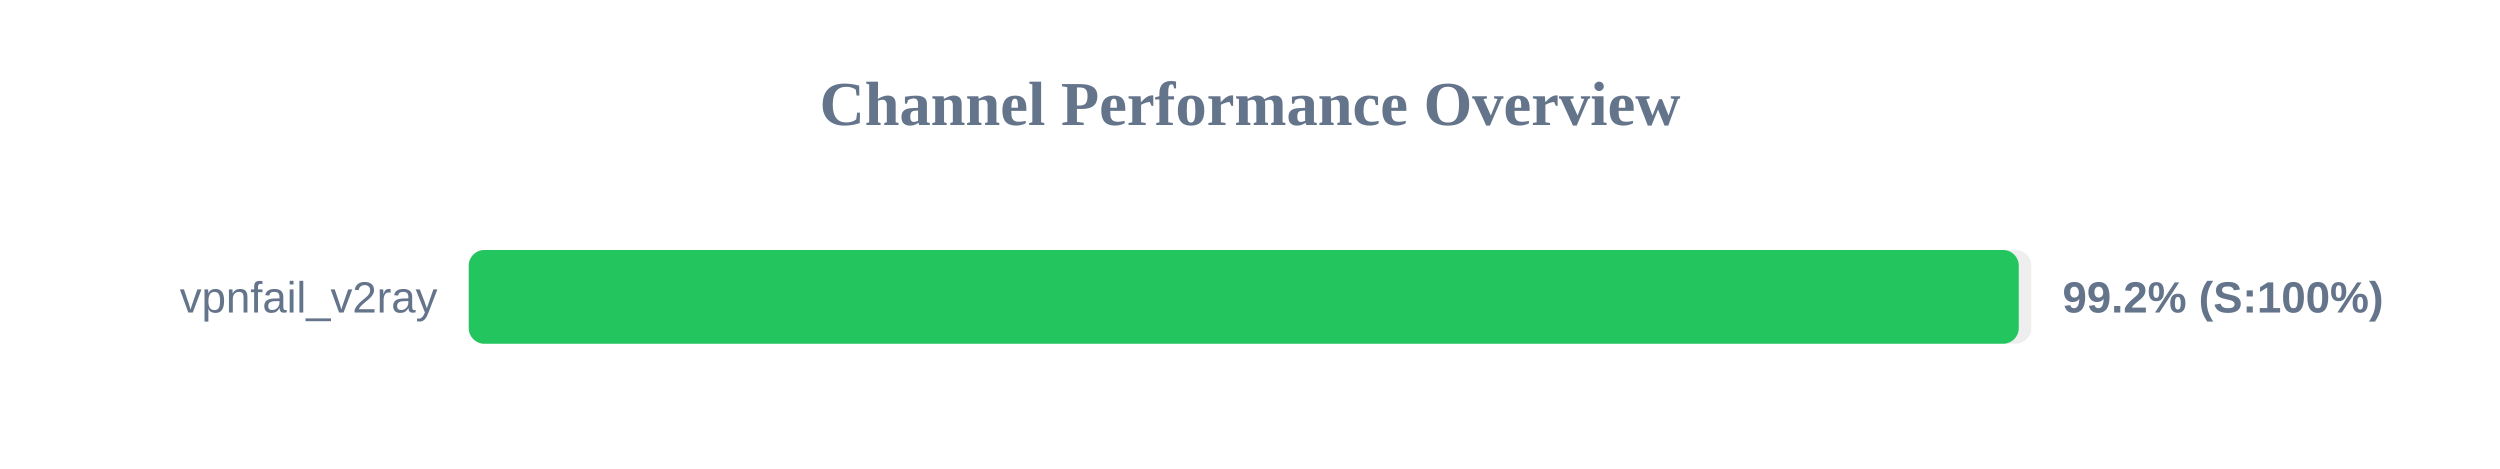
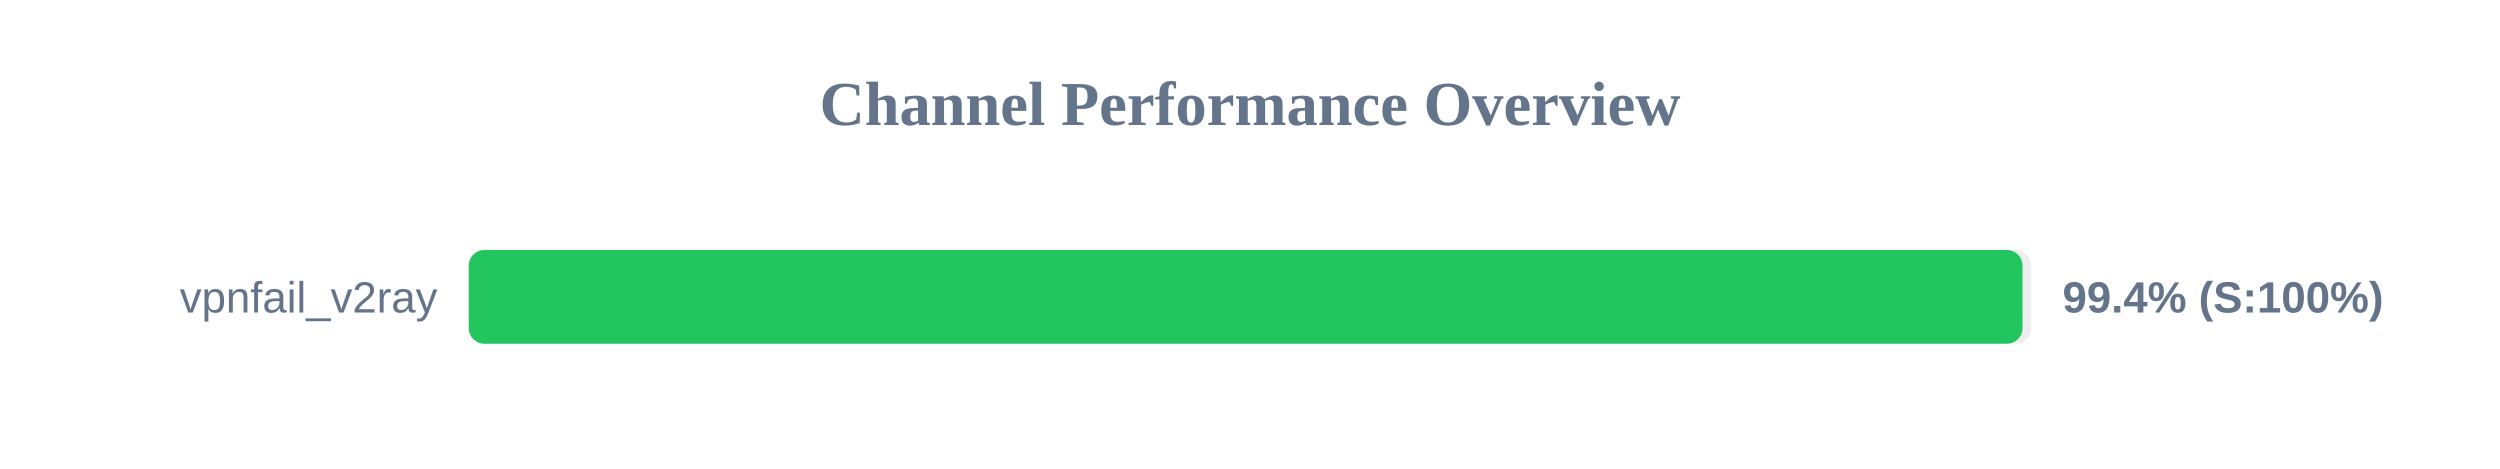
<svg xmlns="http://www.w3.org/2000/svg" width="800" height="150" version="1.1">
  <style>
        .row { font: 14px Arial; fill: #64748b; }
        .score { font: bold 14px Arial; fill: #64748b; }
    </style>
  <text x="400" y="40" text-anchor="middle" font-size="20px" font-weight="bold" fill="#64748b">Channel Performance Overview</text>
  <rect x="150" y="80" width="500" height="30" fill="#eee" rx="5" />
-   <rect x="150" y="80" width="496.0" height="30" fill="#22c55e" rx="5" />
+   <rect x="150" y="80" width="497.2" height="30" fill="#22c55e" rx="5" />
  <text x="140" y="100" text-anchor="end" class="row">vpnfail_v2ray</text>
-   <text x="660" y="100" text-anchor="start" class="score">99.2% (S:100%)</text>
+   <text x="660" y="100" text-anchor="start" class="score">99.4% (S:100%)</text>
</svg>
